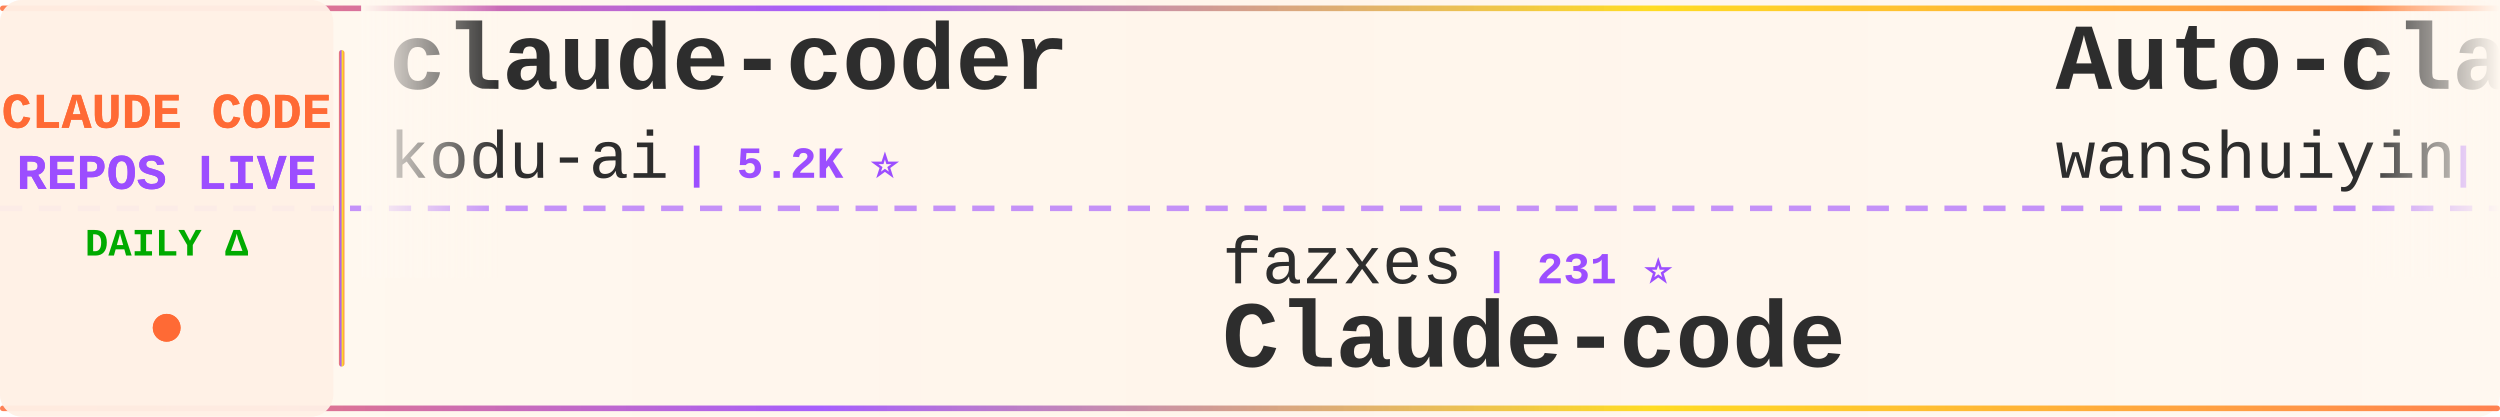
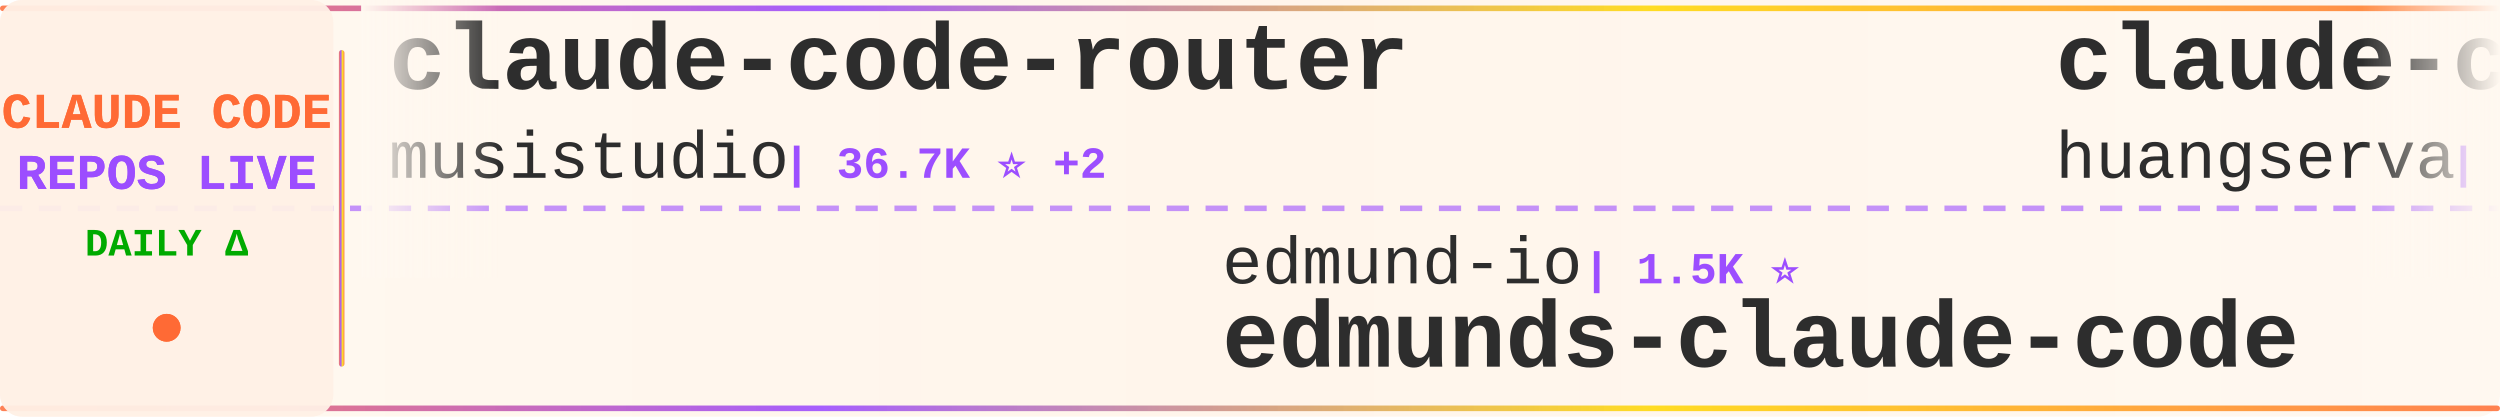
<svg xmlns="http://www.w3.org/2000/svg" width="900" height="150">
  <defs>
    <linearGradient id="tickerBg" x1="0%" y1="0%" x2="100%" y2="0%">
      <stop offset="0%" style="stop-color:#fff8f0;stop-opacity:0.98" />
      <stop offset="50%" style="stop-color:#fff5eb;stop-opacity:1" />
      <stop offset="100%" style="stop-color:#fff8f0;stop-opacity:0.98" />
    </linearGradient>
    <linearGradient id="borderGrad" x1="0%" y1="0%" x2="100%" y2="0%">
      <stop offset="0%" style="stop-color:#FF6B35;stop-opacity:0.85">
        <animate attributeName="stop-opacity" values="0.85;1;0.85" dur="2s" repeatCount="indefinite" />
      </stop>
      <stop offset="33%" style="stop-color:#9C4EFF;stop-opacity:0.9">
        <animate attributeName="stop-opacity" values="0.9;1;0.9" dur="2.2s" repeatCount="indefinite" />
      </stop>
      <stop offset="66%" style="stop-color:#FFD700;stop-opacity:0.85">
        <animate attributeName="stop-opacity" values="0.85;1;0.85" dur="1.8s" repeatCount="indefinite" />
      </stop>
      <stop offset="100%" style="stop-color:#FF6B35;stop-opacity:0.85">
        <animate attributeName="stop-opacity" values="0.85;1;0.85" dur="2s" repeatCount="indefinite" />
      </stop>
    </linearGradient>
    <filter id="textGlow">
      <feGaussianBlur stdDeviation="0.15" result="coloredBlur" />
      <feMerge>
        <feMergeNode in="coloredBlur" />
        <feMergeNode in="SourceGraphic" />
      </feMerge>
    </filter>
    <filter id="metricGlow">
      <feGaussianBlur stdDeviation="0.2" result="coloredBlur" />
      <feMerge>
        <feMergeNode in="coloredBlur" />
        <feMergeNode in="SourceGraphic" />
      </feMerge>
    </filter>
    <linearGradient id="leftFade" x1="0%" y1="0%" x2="100%" y2="0%">
      <stop offset="0%" style="stop-color:#fff8f0;stop-opacity:1" />
      <stop offset="100%" style="stop-color:#fff8f0;stop-opacity:0" />
    </linearGradient>
    <linearGradient id="rightFade" x1="0%" y1="0%" x2="100%" y2="0%">
      <stop offset="0%" style="stop-color:#fff8f0;stop-opacity:0" />
      <stop offset="100%" style="stop-color:#fff8f0;stop-opacity:1" />
    </linearGradient>
  </defs>
  <rect width="900" height="150" fill="url(#tickerBg)" rx="8" />
  <rect x="0" y="2" width="900" height="2" fill="url(#borderGrad)" rx="1" />
  <rect x="0" y="146" width="900" height="2" fill="url(#borderGrad)" rx="1" />
  <line x1="0" y1="75" x2="900" y2="75" stroke="#9C4EFF" stroke-width="2" stroke-dasharray="8 6" opacity="0.6" />
  <rect x="0" y="0" width="120" height="150" fill="#fff0e6" opacity="0.95" rx="8" />
  <text x="60" y="46" font-family="'Courier New', monospace" font-size="18" font-weight="bold" fill="#FF6B35" text-anchor="middle" filter="url(#textGlow)">
    CLAUDE CODE
  </text>
  <text x="60" y="68" font-family="'Courier New', monospace" font-size="18" font-weight="bold" fill="#9C4EFF" text-anchor="middle" filter="url(#textGlow)">
    REPOS LIVE
  </text>
  <text x="60" y="92" font-family="'Courier New', monospace" font-size="14" font-weight="bold" fill="#00aa00" text-anchor="middle">
    DAILY Δ
  </text>
  <circle cx="60" cy="118" r="5" fill="#FF6B35" filter="url(#metricGlow)">
    <animate attributeName="r" values="4;6;4" dur="1.5s" repeatCount="indefinite" />
    <animate attributeName="opacity" values="0.6;1;0.6" dur="1.5s" repeatCount="indefinite" />
  </circle>
  <rect x="122" y="18" width="2" height="114" fill="url(#borderGrad)" rx="1" />
  <clipPath id="tickerClip">
    <rect x="130" y="0" width="770" height="150" />
  </clipPath>
  <g clip-path="url(#tickerClip)">
    <g id="tickerItems">
      <animateTransform attributeName="transform" attributeType="XML" type="translate" from="0 0" to="-3000 0" dur="54s" repeatCount="indefinite" />
      <g transform="translate(0, 0)">
-         <text x="140" y="32" font-family="'Courier New', monospace" font-size="34" font-weight="bold" fill="#2d2d2d">claude-coder</text>
-         <text x="140" y="64" font-family="'Courier New', monospace" font-size="24" font-weight="normal" fill="#2d2d2d" opacity="1.0">kodu-ai</text>
-         <text x="246" y="64" font-family="'Courier New', monospace" font-size="16" font-weight="bold" fill="#9C4EFF"> | 5.2K ⭐</text>
+         <text x="140" y="32" font-family="'Courier New', monospace" font-size="34" font-weight="bold" fill="#2d2d2d">claude-code-router</text>
+         <text x="140" y="64" font-family="'Courier New', monospace" font-size="24" font-weight="normal" fill="#2d2d2d" opacity="1.0">musistudio</text>
+         <text x="282" y="64" font-family="'Courier New', monospace" font-size="16" font-weight="bold" fill="#9C4EFF"> | 36.7K ⭐ +2</text>
      </g>
      <g transform="translate(300, 0)">
-         <text x="140" y="102" font-family="'Courier New', monospace" font-size="24" font-weight="normal" fill="#2d2d2d" opacity="1.0">fazxes</text>
-         <text x="234" y="102" font-family="'Courier New', monospace" font-size="16" font-weight="bold" fill="#9C4EFF"> | 231 ⭐</text>
-         <text x="140" y="132" font-family="'Courier New', monospace" font-size="34" font-weight="bold" fill="#2d2d2d">Claude-code</text>
+         <text x="140" y="102" font-family="'Courier New', monospace" font-size="24" font-weight="normal" fill="#2d2d2d" opacity="1.0">edmund-io</text>
+         <text x="270" y="102" font-family="'Courier New', monospace" font-size="16" font-weight="bold" fill="#9C4EFF"> | 1.5K ⭐</text>
+         <text x="140" y="132" font-family="'Courier New', monospace" font-size="34" font-weight="bold" fill="#2d2d2d">edmunds-claude-code</text>
      </g>
      <g transform="translate(600, 0)">
-         <text x="140" y="32" font-family="'Courier New', monospace" font-size="34" font-weight="bold" fill="#2d2d2d">Auto-claude-code-researc...</text>
-         <text x="140" y="64" font-family="'Courier New', monospace" font-size="24" font-weight="normal" fill="#2d2d2d" opacity="1.0">wanshuiyin</text>
-         <text x="282" y="64" font-family="'Courier New', monospace" font-size="16" font-weight="bold" fill="#9C4EFF"> | 14.8K ⭐ +4</text>
+         <text x="140" y="32" font-family="'Courier New', monospace" font-size="34" font-weight="bold" fill="#2d2d2d">claude-code-cli</text>
+         <text x="140" y="64" font-family="'Courier New', monospace" font-size="24" font-weight="normal" fill="#2d2d2d" opacity="1.0">huangserva</text>
+         <text x="282" y="64" font-family="'Courier New', monospace" font-size="16" font-weight="bold" fill="#9C4EFF"> | 623 ⭐</text>
      </g>
      <g transform="translate(900, 0)">
-         <text x="140" y="102" font-family="'Courier New', monospace" font-size="24" font-weight="normal" fill="#2d2d2d" opacity="1.0">luyao618</text>
-         <text x="258" y="102" font-family="'Courier New', monospace" font-size="16" font-weight="bold" fill="#9C4EFF"> | 1.7K ⭐</text>
-         <text x="140" y="132" font-family="'Courier New', monospace" font-size="34" font-weight="bold" fill="#2d2d2d">Claude-Code-Source-Study</text>
+         <text x="140" y="102" font-family="'Courier New', monospace" font-size="24" font-weight="normal" fill="#2d2d2d" opacity="1.0">1rgs</text>
+         <text x="210" y="102" font-family="'Courier New', monospace" font-size="16" font-weight="bold" fill="#9C4EFF"> | 3.7K ⭐</text>
+         <text x="140" y="132" font-family="'Courier New', monospace" font-size="34" font-weight="bold" fill="#2d2d2d">claude-code-proxy</text>
      </g>
      <g transform="translate(1200, 0)">
-         <text x="140" y="32" font-family="'Courier New', monospace" font-size="34" font-weight="bold" fill="#2d2d2d">edmunds-claude-code</text>
-         <text x="140" y="64" font-family="'Courier New', monospace" font-size="24" font-weight="normal" fill="#2d2d2d" opacity="1.0">edmund-io</text>
-         <text x="270" y="64" font-family="'Courier New', monospace" font-size="16" font-weight="bold" fill="#9C4EFF"> | 1.5K ⭐</text>
+         <text x="140" y="32" font-family="'Courier New', monospace" font-size="34" font-weight="bold" fill="#2d2d2d">claude-code-telegram</text>
+         <text x="140" y="64" font-family="'Courier New', monospace" font-size="24" font-weight="normal" fill="#2d2d2d" opacity="1.0">RichardAtCT</text>
+         <text x="294" y="64" font-family="'Courier New', monospace" font-size="16" font-weight="bold" fill="#9C4EFF"> | 2.8K ⭐</text>
      </g>
      <g transform="translate(1500, 0)">
-         <text x="140" y="102" font-family="'Courier New', monospace" font-size="24" font-weight="normal" fill="#2d2d2d" opacity="1.0">zebbern</text>
-         <text x="246" y="102" font-family="'Courier New', monospace" font-size="16" font-weight="bold" fill="#9C4EFF"> | 4.6K ⭐</text>
-         <text x="140" y="132" font-family="'Courier New', monospace" font-size="34" font-weight="bold" fill="#2d2d2d">claude-code-guide</text>
+         <text x="140" y="102" font-family="'Courier New', monospace" font-size="24" font-weight="normal" fill="#2d2d2d" opacity="1.0">ykdojo</text>
+         <text x="234" y="102" font-family="'Courier New', monospace" font-size="16" font-weight="bold" fill="#9C4EFF"> | 9.7K ⭐ +7</text>
+         <text x="140" y="132" font-family="'Courier New', monospace" font-size="34" font-weight="bold" fill="#2d2d2d">claude-code-tips</text>
      </g>
      <g transform="translate(1800, 0)">
-         <text x="140" y="32" font-family="'Courier New', monospace" font-size="34" font-weight="bold" fill="#2d2d2d">claude-code-proxy</text>
-         <text x="140" y="64" font-family="'Courier New', monospace" font-size="24" font-weight="normal" fill="#2d2d2d" opacity="1.0">1rgs</text>
-         <text x="210" y="64" font-family="'Courier New', monospace" font-size="16" font-weight="bold" fill="#9C4EFF"> | 3.7K ⭐</text>
+         <text x="140" y="32" font-family="'Courier New', monospace" font-size="34" font-weight="bold" fill="#2d2d2d">claude-code-settings</text>
+         <text x="140" y="64" font-family="'Courier New', monospace" font-size="24" font-weight="normal" fill="#2d2d2d" opacity="1.0">feiskyer</text>
+         <text x="258" y="64" font-family="'Courier New', monospace" font-size="16" font-weight="bold" fill="#9C4EFF"> | 1.6K ⭐</text>
      </g>
      <g transform="translate(2100, 0)">
-         <text x="140" y="102" font-family="'Courier New', monospace" font-size="24" font-weight="normal" fill="#2d2d2d" opacity="1.0">huangserva</text>
-         <text x="282" y="102" font-family="'Courier New', monospace" font-size="16" font-weight="bold" fill="#9C4EFF"> | 623 ⭐</text>
-         <text x="140" y="132" font-family="'Courier New', monospace" font-size="34" font-weight="bold" fill="#2d2d2d">claude-code-cli</text>
+         <text x="140" y="102" font-family="'Courier New', monospace" font-size="24" font-weight="normal" fill="#2d2d2d" opacity="1.0">lintsinghua</text>
+         <text x="294" y="102" font-family="'Courier New', monospace" font-size="16" font-weight="bold" fill="#9C4EFF"> | 4.1K ⭐</text>
+         <text x="140" y="132" font-family="'Courier New', monospace" font-size="34" font-weight="bold" fill="#2d2d2d">claude-code-book</text>
      </g>
      <g transform="translate(2400, 0)">
-         <text x="140" y="32" font-family="'Courier New', monospace" font-size="34" font-weight="bold" fill="#2d2d2d">claude-code-infrastructu...</text>
-         <text x="140" y="64" font-family="'Courier New', monospace" font-size="24" font-weight="normal" fill="#2d2d2d" opacity="1.0">diet103</text>
-         <text x="246" y="64" font-family="'Courier New', monospace" font-size="16" font-weight="bold" fill="#9C4EFF"> | 10.0K ⭐</text>
+         <text x="140" y="32" font-family="'Courier New', monospace" font-size="34" font-weight="bold" fill="#2d2d2d">claude-code-proxy</text>
+         <text x="140" y="64" font-family="'Courier New', monospace" font-size="24" font-weight="normal" fill="#2d2d2d" opacity="1.0">fuergaosi233</text>
+         <text x="306" y="64" font-family="'Courier New', monospace" font-size="16" font-weight="bold" fill="#9C4EFF"> | 2.8K ⭐</text>
      </g>
      <g transform="translate(2700, 0)">
-         <text x="140" y="102" font-family="'Courier New', monospace" font-size="24" font-weight="normal" fill="#2d2d2d" opacity="1.0">ghuntley</text>
-         <text x="258" y="102" font-family="'Courier New', monospace" font-size="16" font-weight="bold" fill="#9C4EFF"> | 990 ⭐</text>
-         <text x="140" y="132" font-family="'Courier New', monospace" font-size="34" font-weight="bold" fill="#2d2d2d">claude-code-source-code-...</text>
+         <text x="140" y="102" font-family="'Courier New', monospace" font-size="24" font-weight="normal" fill="#2d2d2d" opacity="1.0">JrCx7scC</text>
+         <text x="258" y="102" font-family="'Courier New', monospace" font-size="16" font-weight="bold" fill="#9C4EFF"> | 373 ⭐</text>
+         <text x="140" y="132" font-family="'Courier New', monospace" font-size="34" font-weight="bold" fill="#2d2d2d">claude-code-source</text>
      </g>
      <g transform="translate(3000, 0)">
-         <text x="140" y="32" font-family="'Courier New', monospace" font-size="34" font-weight="bold" fill="#2d2d2d">claude-coder</text>
-         <text x="140" y="64" font-family="'Courier New', monospace" font-size="24" font-weight="normal" fill="#2d2d2d" opacity="1.0">kodu-ai</text>
-         <text x="246" y="64" font-family="'Courier New', monospace" font-size="16" font-weight="bold" fill="#9C4EFF"> | 5.2K ⭐</text>
+         <text x="140" y="32" font-family="'Courier New', monospace" font-size="34" font-weight="bold" fill="#2d2d2d">claude-code-router</text>
+         <text x="140" y="64" font-family="'Courier New', monospace" font-size="24" font-weight="normal" fill="#2d2d2d" opacity="1.0">musistudio</text>
+         <text x="282" y="64" font-family="'Courier New', monospace" font-size="16" font-weight="bold" fill="#9C4EFF"> | 36.7K ⭐ +2</text>
      </g>
      <g transform="translate(3300, 0)">
-         <text x="140" y="102" font-family="'Courier New', monospace" font-size="24" font-weight="normal" fill="#2d2d2d" opacity="1.0">fazxes</text>
-         <text x="234" y="102" font-family="'Courier New', monospace" font-size="16" font-weight="bold" fill="#9C4EFF"> | 231 ⭐</text>
-         <text x="140" y="132" font-family="'Courier New', monospace" font-size="34" font-weight="bold" fill="#2d2d2d">Claude-code</text>
+         <text x="140" y="102" font-family="'Courier New', monospace" font-size="24" font-weight="normal" fill="#2d2d2d" opacity="1.0">edmund-io</text>
+         <text x="270" y="102" font-family="'Courier New', monospace" font-size="16" font-weight="bold" fill="#9C4EFF"> | 1.5K ⭐</text>
+         <text x="140" y="132" font-family="'Courier New', monospace" font-size="34" font-weight="bold" fill="#2d2d2d">edmunds-claude-code</text>
      </g>
      <g transform="translate(3600, 0)">
-         <text x="140" y="32" font-family="'Courier New', monospace" font-size="34" font-weight="bold" fill="#2d2d2d">Auto-claude-code-researc...</text>
-         <text x="140" y="64" font-family="'Courier New', monospace" font-size="24" font-weight="normal" fill="#2d2d2d" opacity="1.0">wanshuiyin</text>
-         <text x="282" y="64" font-family="'Courier New', monospace" font-size="16" font-weight="bold" fill="#9C4EFF"> | 14.8K ⭐ +4</text>
+         <text x="140" y="32" font-family="'Courier New', monospace" font-size="34" font-weight="bold" fill="#2d2d2d">claude-code-cli</text>
+         <text x="140" y="64" font-family="'Courier New', monospace" font-size="24" font-weight="normal" fill="#2d2d2d" opacity="1.0">huangserva</text>
+         <text x="282" y="64" font-family="'Courier New', monospace" font-size="16" font-weight="bold" fill="#9C4EFF"> | 623 ⭐</text>
      </g>
      <g transform="translate(3900, 0)">
-         <text x="140" y="102" font-family="'Courier New', monospace" font-size="24" font-weight="normal" fill="#2d2d2d" opacity="1.0">luyao618</text>
-         <text x="258" y="102" font-family="'Courier New', monospace" font-size="16" font-weight="bold" fill="#9C4EFF"> | 1.7K ⭐</text>
-         <text x="140" y="132" font-family="'Courier New', monospace" font-size="34" font-weight="bold" fill="#2d2d2d">Claude-Code-Source-Study</text>
+         <text x="140" y="102" font-family="'Courier New', monospace" font-size="24" font-weight="normal" fill="#2d2d2d" opacity="1.0">1rgs</text>
+         <text x="210" y="102" font-family="'Courier New', monospace" font-size="16" font-weight="bold" fill="#9C4EFF"> | 3.7K ⭐</text>
+         <text x="140" y="132" font-family="'Courier New', monospace" font-size="34" font-weight="bold" fill="#2d2d2d">claude-code-proxy</text>
      </g>
    </g>
  </g>
  <rect x="130" y="0" width="50" height="100" fill="url(#leftFade)" />
  <rect x="850" y="0" width="50" height="100" fill="url(#rightFade)" />
</svg>
